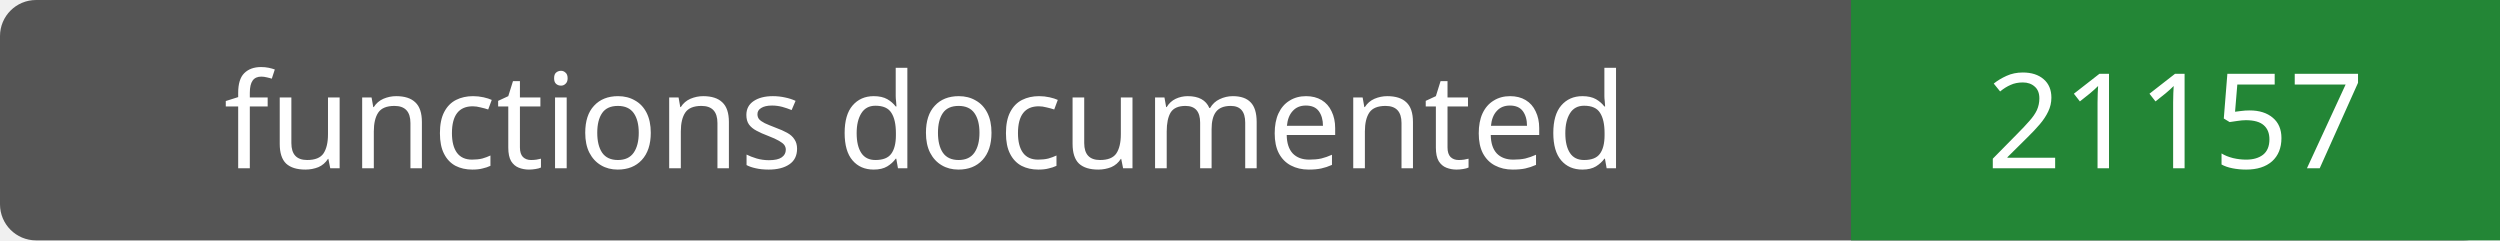
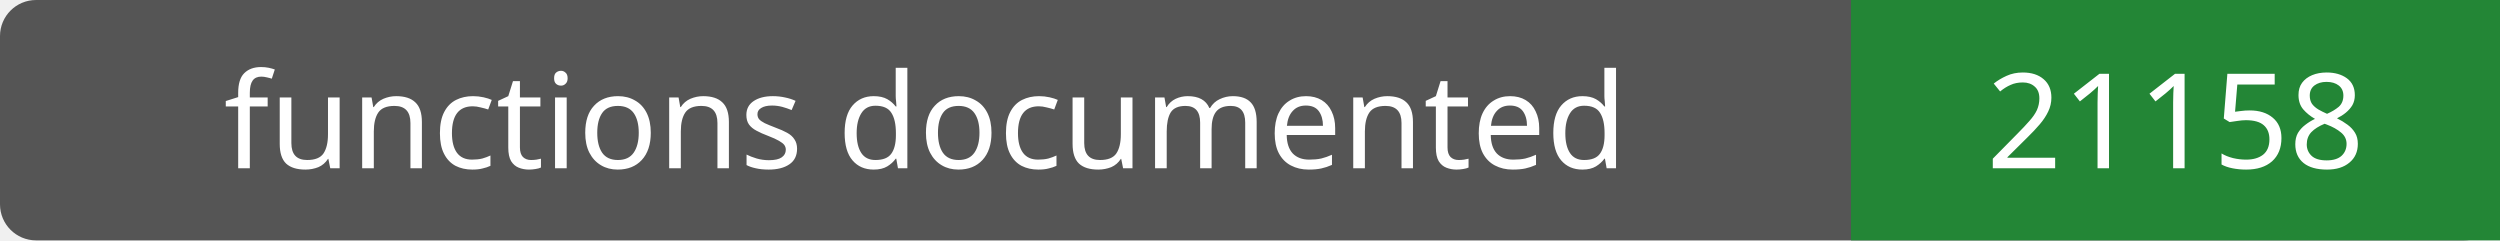
- <svg xmlns="http://www.w3.org/2000/svg" width="208" height="20" role="img" aria-label="functions documented: 21157">
+ <svg xmlns="http://www.w3.org/2000/svg" width="208" height="20" role="img" aria-label="functions documented: 21158">
  <rect width="208" height="20" rx="3" fill="#555" />
  <path fill="#238636" d="M154 0h54v20H154z" />
  <g fill="#fff" text-anchor="middle" font-family="Verdana,sans-serif" font-size="11">
    <text x="77.0" y="14">functions documented</text>
-     <text x="181.0" y="14">21157</text>
+     <text x="181.0" y="14">21158</text>
  </g>
</svg>
